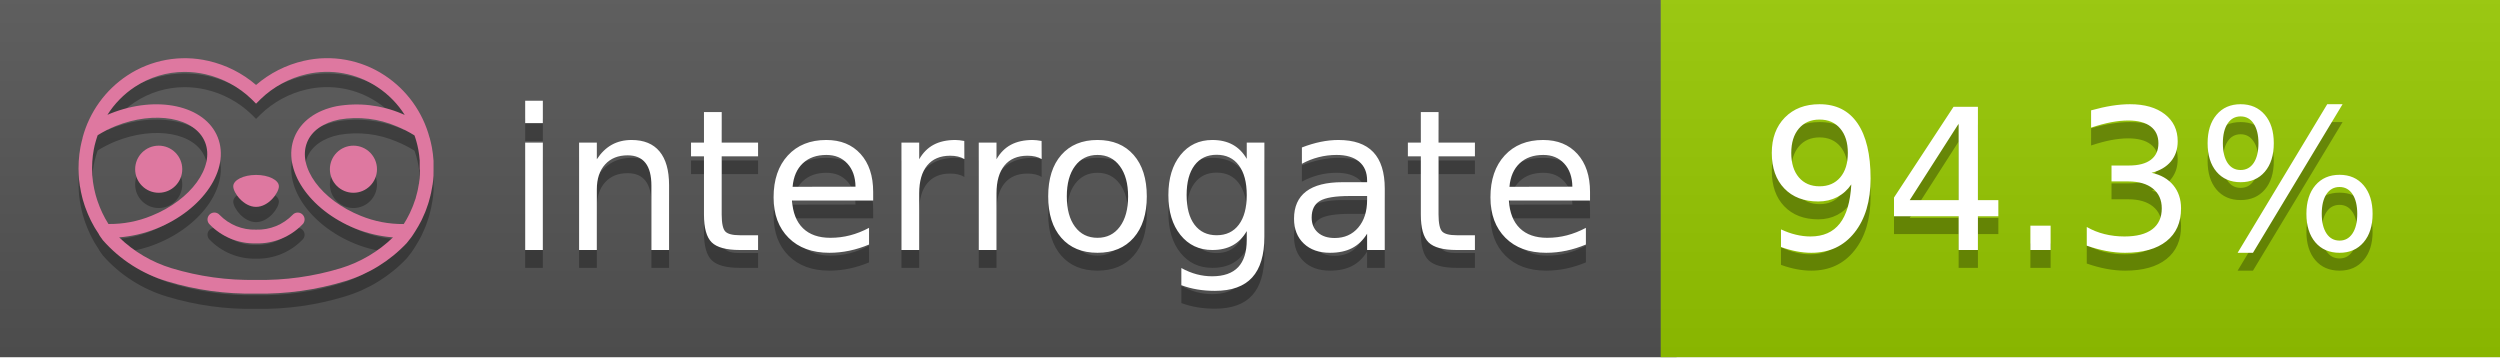
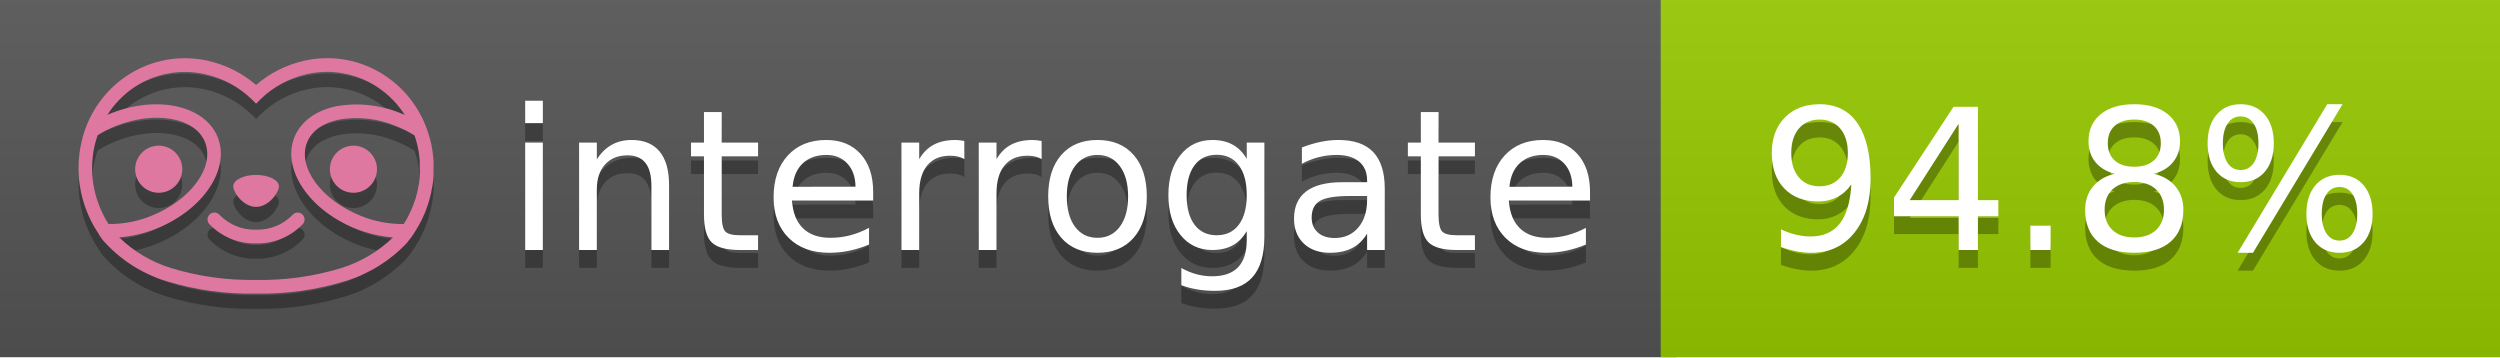
<svg xmlns="http://www.w3.org/2000/svg" width="140" height="20" viewBox="0 0 140 20" version="1.1" xml:space="preserve" style="fill-rule:evenodd;clip-rule:evenodd;stroke-linejoin:round;stroke-miterlimit:2;">
  <g transform="matrix(1,0,0,1,22,0)">
    <g id="backgrounds" transform="matrix(1.32789,0,0,1,-22.3892,0)">
      <rect x="0" y="0" width="71" height="20" style="fill:rgb(85,85,85);" />
    </g>
    <rect x="71" y="0" width="47" height="20" data-interrogate="color" style="fill:#97CA00" />
    <g transform="matrix(1.19746,0,0,1,-22.3744,-4.85723e-16)">
      <rect x="0" y="0" width="118" height="20" style="fill:url(#_Linear1);" />
    </g>
  </g>
  <g fill="#fff" text-anchor="middle" font-family="DejaVu Sans,Verdana,Geneva,sans-serif" font-size="110">
    <text x="590" y="150" fill="#010101" fill-opacity=".3" transform="scale(.1)" textLength="610">interrogate</text>
    <text x="590" y="140" transform="scale(.1)" textLength="610">interrogate</text>
-     <text x="1160" y="150" fill="#010101" fill-opacity=".3" transform="scale(.1)" textLength="370" data-interrogate="result">94.3%</text>
-     <text x="1160" y="140" transform="scale(.1)" textLength="370" data-interrogate="result">94.3%</text>
+     <text x="1160" y="150" fill="#010101" fill-opacity=".3" transform="scale(.1)" textLength="370" data-interrogate="result">94.8%</text>
+     <text x="1160" y="140" transform="scale(.1)" textLength="370" data-interrogate="result">94.8%</text>
  </g>
  <g id="logo-shadow" transform="matrix(0.854876,0,0,0.854876,-6.73514,1.732)">
    <g transform="matrix(0.299012,0,0,0.299012,9.70229,-6.68582)">
      <path d="M50,64.25C52.76,64.25 55,61.13 55,59.75C55,58.37 52.76,57.25 50,57.25C47.24,57.25 45,58.37 45,59.75C45,61.13 47.24,64.25 50,64.25Z" style="fill:rgb(1,1,1);fill-opacity:0.3;fill-rule:nonzero;" />
    </g>
    <g transform="matrix(0.299012,0,0,0.299012,9.70229,-6.68582)">
      <path d="M88,49.05C86.506,43.475 83.018,38.638 78.2,35.46C72.969,32.002 66.539,30.844 60.43,32.26C56.576,33.145 52.995,34.958 50,37.54C46.998,34.958 43.411,33.149 39.55,32.27C33.441,30.853 27.011,32.011 21.78,35.47C16.97,38.652 13.489,43.489 12,49.06L12,49.13C11.82,49.79 11.66,50.46 11.53,51.13C11.146,53.207 11.021,55.323 11.16,57.43C11.16,58.03 11.26,58.63 11.34,59.23C11.34,59.51 11.43,59.79 11.48,60.07C11.53,60.35 11.58,60.68 11.64,60.98C11.7,61.28 11.8,61.69 11.89,62.05C11.98,62.41 11.99,62.47 12.05,62.68C12.16,63.07 12.28,63.46 12.41,63.84L12.58,64.34C12.72,64.74 12.88,65.14 13.04,65.53L13.23,65.98C13.403,66.373 13.583,66.767 13.77,67.16L13.99,67.59C14.19,67.97 14.39,68.35 14.61,68.73L14.87,69.15C15.1,69.52 15.33,69.89 15.58,70.26L15.58,70.32L15.99,70.93C16.14,71.14 16.29,71.36 16.45,71.57C20.206,75.83 25.086,78.95 30.53,80.57C36.839,82.48 43.41,83.385 50,83.25C56.599,83.374 63.177,82.456 69.49,80.53C74.644,78.978 79.303,76.102 83,72.19C83.34,71.78 83.65,71.35 84,70.92L84.18,70.66L84.33,70.44L84.41,70.32C84.55,70.12 84.67,69.9 84.81,69.7C85.07,69.3 85.32,68.89 85.55,68.48C85.78,68.07 86.02,67.65 86.23,67.22C86.31,67.05 86.39,66.88 86.47,66.7C86.67,66.28 86.85,65.87 87.03,65.44L87.23,64.92C87.397,64.487 87.55,64.05 87.69,63.61L87.85,63.09C87.98,62.64 88.1,62.19 88.21,61.74C88.21,61.57 88.3,61.39 88.33,61.22C88.43,60.75 88.52,60.22 88.6,59.79C88.6,59.64 88.66,59.49 88.68,59.33C88.77,58.71 88.84,58.08 88.88,57.45L88.88,54.17C88.817,53.164 88.693,52.162 88.51,51.17C88.38,50.5 88.23,49.84 88.05,49.17L88,49.05ZM85.89,56.44L85.89,57.23C85.89,57.78 85.79,58.32 85.72,58.86C85.72,59.01 85.72,59.15 85.65,59.3C85.59,59.7 85.51,60.11 85.43,60.51L85.32,60.99C85.23,61.38 85.12,61.77 85.01,62.16C85.01,62.31 84.93,62.46 84.88,62.6C84.74,63.04 84.59,63.47 84.42,63.9L84.27,64.28C84.1,64.71 83.91,65.14 83.71,65.56C83.51,65.98 83.43,66.12 83.28,66.4L83.01,66.91C82.83,67.223 82.643,67.537 82.45,67.85L82.35,68.01C79.121,68.047 75.918,67.434 72.93,66.21C64.27,62.74 59,55.52 61.18,50.11C62.18,47.6 64.7,45.82 68.26,45.11C72.489,44.395 76.835,44.908 80.78,46.59C82.141,47.144 83.453,47.813 84.7,48.59C84.76,48.76 84.82,48.93 84.88,49.1C84.94,49.27 85.05,49.63 85.12,49.9C85.28,50.5 85.44,51.1 85.55,51.73C85.691,52.507 85.792,53.292 85.85,54.08L85.85,55.89C85.85,56.12 85.91,56.25 85.91,56.45L85.89,56.44ZM17.66,68C16.668,66.435 15.869,64.756 15.28,63L15.17,62.68C15.06,62.35 14.96,62.01 14.87,61.68C14.823,61.493 14.777,61.31 14.73,61.13C14.66,60.84 14.59,60.55 14.53,60.27C14.47,59.99 14.43,59.72 14.38,59.44C14.33,59.16 14.3,59 14.27,58.78C14.2,58.27 14.15,57.78 14.11,57.23L14.11,57.03C14.008,55.236 14.122,53.437 14.45,51.67C14.56,51.06 14.71,50.46 14.88,49.87C14.96,49.59 15.04,49.32 15.13,49.05C15.22,48.78 15.24,48.72 15.3,48.55C16.548,47.774 17.859,47.105 19.22,46.55C27.86,43.09 36.65,44.67 38.82,50.08C40.99,55.49 35.73,62.74 27.09,66.2C24.101,67.431 20.893,68.043 17.66,68ZM68.57,77.68C62.554,79.508 56.287,80.376 50,80.25C43.737,80.37 37.495,79.506 31.5,77.69C27.185,76.38 23.243,74.062 20,70.93C22.815,70.706 25.58,70.055 28.2,69C38.37,64.92 44.39,56 41.6,49C38.81,42 28.27,39.72 18.1,43.8L17.43,44.09C18.973,41.648 21.019,39.561 23.43,37.97C26.671,35.824 30.473,34.68 34.36,34.68C35.884,34.681 37.404,34.852 38.89,35.19C42.694,36.049 46.191,37.935 49,40.64L50,41.64L51,40.64C53.797,37.937 57.279,36.049 61.07,35.18C66.402,33.947 72.014,34.968 76.57,38C78.98,39.588 81.026,41.671 82.57,44.11L81.9,43.82C77.409,41.921 72.464,41.355 67.66,42.19C63.08,43.12 59.79,45.54 58.39,49.02C55.6,55.97 61.62,64.94 71.79,69.02C74.414,70.07 77.182,70.714 80,70.93C76.776,74.05 72.859,76.363 68.57,77.68Z" style="fill:rgb(1,1,1);fill-opacity:0.3;fill-rule:nonzero;" />
    </g>
    <g transform="matrix(0.299012,0,0,0.299012,9.70229,-6.68582)">
      <circle cx="71.33" cy="56" r="5.16" style="fill:rgb(1,1,1);fill-opacity:0.3;" />
    </g>
    <g transform="matrix(0.299012,0,0,0.299012,9.70229,-6.68582)">
      <circle cx="28.67" cy="56" r="5.16" style="fill:rgb(1,1,1);fill-opacity:0.3;" />
    </g>
    <g transform="matrix(0.299012,0,0,0.299012,9.70229,-6.68582)">
      <path d="M58,66C55.912,68.161 53.003,69.339 50,69.24C46.997,69.339 44.088,68.161 42,66C41.714,65.677 41.302,65.491 40.87,65.491C40.042,65.491 39.361,66.172 39.361,67C39.361,67.368 39.496,67.724 39.74,68C42.403,70.804 46.134,72.35 50,72.25C53.862,72.347 57.59,70.802 60.25,68C60.495,67.725 60.63,67.369 60.63,67C60.63,66.174 59.951,65.495 59.125,65.495C58.695,65.495 58.285,65.679 58,66Z" style="fill:rgb(1,1,1);fill-opacity:0.3;fill-rule:nonzero;" />
    </g>
  </g>
  <g id="logo-pink" transform="matrix(0.854876,0,0,0.854876,-6.73514,0.877124)">
    <g transform="matrix(0.299012,0,0,0.299012,9.70229,-6.68582)">
      <path d="M50,64.25C52.76,64.25 55,61.13 55,59.75C55,58.37 52.76,57.25 50,57.25C47.24,57.25 45,58.37 45,59.75C45,61.13 47.24,64.25 50,64.25Z" style="fill:rgb(222,120,160);fill-rule:nonzero;" />
    </g>
    <g transform="matrix(0.299012,0,0,0.299012,9.70229,-6.68582)">
      <path d="M88,49.05C86.506,43.475 83.018,38.638 78.2,35.46C72.969,32.002 66.539,30.844 60.43,32.26C56.576,33.145 52.995,34.958 50,37.54C46.998,34.958 43.411,33.149 39.55,32.27C33.441,30.853 27.011,32.011 21.78,35.47C16.97,38.652 13.489,43.489 12,49.06L12,49.13C11.82,49.79 11.66,50.46 11.53,51.13C11.146,53.207 11.021,55.323 11.16,57.43C11.16,58.03 11.26,58.63 11.34,59.23C11.34,59.51 11.43,59.79 11.48,60.07C11.53,60.35 11.58,60.68 11.64,60.98C11.7,61.28 11.8,61.69 11.89,62.05C11.98,62.41 11.99,62.47 12.05,62.68C12.16,63.07 12.28,63.46 12.41,63.84L12.58,64.34C12.72,64.74 12.88,65.14 13.04,65.53L13.23,65.98C13.403,66.373 13.583,66.767 13.77,67.16L13.99,67.59C14.19,67.97 14.39,68.35 14.61,68.73L14.87,69.15C15.1,69.52 15.33,69.89 15.58,70.26L15.58,70.32L15.99,70.93C16.14,71.14 16.29,71.36 16.45,71.57C20.206,75.83 25.086,78.95 30.53,80.57C36.839,82.48 43.41,83.385 50,83.25C56.599,83.374 63.177,82.456 69.49,80.53C74.644,78.978 79.303,76.102 83,72.19C83.34,71.78 83.65,71.35 84,70.92L84.18,70.66L84.33,70.44L84.41,70.32C84.55,70.12 84.67,69.9 84.81,69.7C85.07,69.3 85.32,68.89 85.55,68.48C85.78,68.07 86.02,67.65 86.23,67.22C86.31,67.05 86.39,66.88 86.47,66.7C86.67,66.28 86.85,65.87 87.03,65.44L87.23,64.92C87.397,64.487 87.55,64.05 87.69,63.61L87.85,63.09C87.98,62.64 88.1,62.19 88.21,61.74C88.21,61.57 88.3,61.39 88.33,61.22C88.43,60.75 88.52,60.22 88.6,59.79C88.6,59.64 88.66,59.49 88.68,59.33C88.77,58.71 88.84,58.08 88.88,57.45L88.88,54.17C88.817,53.164 88.693,52.162 88.51,51.17C88.38,50.5 88.23,49.84 88.05,49.17L88,49.05ZM85.89,56.44L85.89,57.23C85.89,57.78 85.79,58.32 85.72,58.86C85.72,59.01 85.72,59.15 85.65,59.3C85.59,59.7 85.51,60.11 85.43,60.51L85.32,60.99C85.23,61.38 85.12,61.77 85.01,62.16C85.01,62.31 84.93,62.46 84.88,62.6C84.74,63.04 84.59,63.47 84.42,63.9L84.27,64.28C84.1,64.71 83.91,65.14 83.71,65.56C83.51,65.98 83.43,66.12 83.28,66.4L83.01,66.91C82.83,67.223 82.643,67.537 82.45,67.85L82.35,68.01C79.121,68.047 75.918,67.434 72.93,66.21C64.27,62.74 59,55.52 61.18,50.11C62.18,47.6 64.7,45.82 68.26,45.11C72.489,44.395 76.835,44.908 80.78,46.59C82.141,47.144 83.453,47.813 84.7,48.59C84.76,48.76 84.82,48.93 84.88,49.1C84.94,49.27 85.05,49.63 85.12,49.9C85.28,50.5 85.44,51.1 85.55,51.73C85.691,52.507 85.792,53.292 85.85,54.08L85.85,55.89C85.85,56.12 85.91,56.25 85.91,56.45L85.89,56.44ZM17.66,68C16.668,66.435 15.869,64.756 15.28,63L15.17,62.68C15.06,62.35 14.96,62.01 14.87,61.68C14.823,61.493 14.777,61.31 14.73,61.13C14.66,60.84 14.59,60.55 14.53,60.27C14.47,59.99 14.43,59.72 14.38,59.44C14.33,59.16 14.3,59 14.27,58.78C14.2,58.27 14.15,57.78 14.11,57.23L14.11,57.03C14.008,55.236 14.122,53.437 14.45,51.67C14.56,51.06 14.71,50.46 14.88,49.87C14.96,49.59 15.04,49.32 15.13,49.05C15.22,48.78 15.24,48.72 15.3,48.55C16.548,47.774 17.859,47.105 19.22,46.55C27.86,43.09 36.65,44.67 38.82,50.08C40.99,55.49 35.73,62.74 27.09,66.2C24.101,67.431 20.893,68.043 17.66,68ZM68.57,77.68C62.554,79.508 56.287,80.376 50,80.25C43.737,80.37 37.495,79.506 31.5,77.69C27.185,76.38 23.243,74.062 20,70.93C22.815,70.706 25.58,70.055 28.2,69C38.37,64.92 44.39,56 41.6,49C38.81,42 28.27,39.72 18.1,43.8L17.43,44.09C18.973,41.648 21.019,39.561 23.43,37.97C26.671,35.824 30.473,34.68 34.36,34.68C35.884,34.681 37.404,34.852 38.89,35.19C42.694,36.049 46.191,37.935 49,40.64L50,41.64L51,40.64C53.797,37.937 57.279,36.049 61.07,35.18C66.402,33.947 72.014,34.968 76.57,38C78.98,39.588 81.026,41.671 82.57,44.11L81.9,43.82C77.409,41.921 72.464,41.355 67.66,42.19C63.08,43.12 59.79,45.54 58.39,49.02C55.6,55.97 61.62,64.94 71.79,69.02C74.414,70.07 77.182,70.714 80,70.93C76.776,74.05 72.859,76.363 68.57,77.68Z" style="fill:rgb(222,120,160);fill-rule:nonzero;" />
    </g>
    <g transform="matrix(0.299012,0,0,0.299012,9.70229,-6.68582)">
      <circle cx="71.33" cy="56" r="5.16" style="fill:rgb(222,120,160);" />
    </g>
    <g transform="matrix(0.299012,0,0,0.299012,9.70229,-6.68582)">
      <circle cx="28.67" cy="56" r="5.16" style="fill:rgb(222,120,160);" />
    </g>
    <g transform="matrix(0.299012,0,0,0.299012,9.70229,-6.68582)">
      <path d="M58,66C55.912,68.161 53.003,69.339 50,69.24C46.997,69.339 44.088,68.161 42,66C41.714,65.677 41.302,65.491 40.87,65.491C40.042,65.491 39.361,66.172 39.361,67C39.361,67.368 39.496,67.724 39.74,68C42.403,70.804 46.134,72.35 50,72.25C53.862,72.347 57.59,70.802 60.25,68C60.495,67.725 60.63,67.369 60.63,67C60.63,66.174 59.951,65.495 59.125,65.495C58.695,65.495 58.285,65.679 58,66Z" style="fill:rgb(222,120,160);fill-rule:nonzero;" />
    </g>
  </g>
  <defs>
    <linearGradient id="_Linear1" x1="0" y1="0" x2="1" y2="0" gradientUnits="userSpaceOnUse" gradientTransform="matrix(1.22465e-15,20,-20,1.22465e-15,0,0)">
      <stop offset="0" style="stop-color:rgb(187,187,187);stop-opacity:0.1" />
      <stop offset="1" style="stop-color:black;stop-opacity:0.1" />
    </linearGradient>
  </defs>
</svg>
